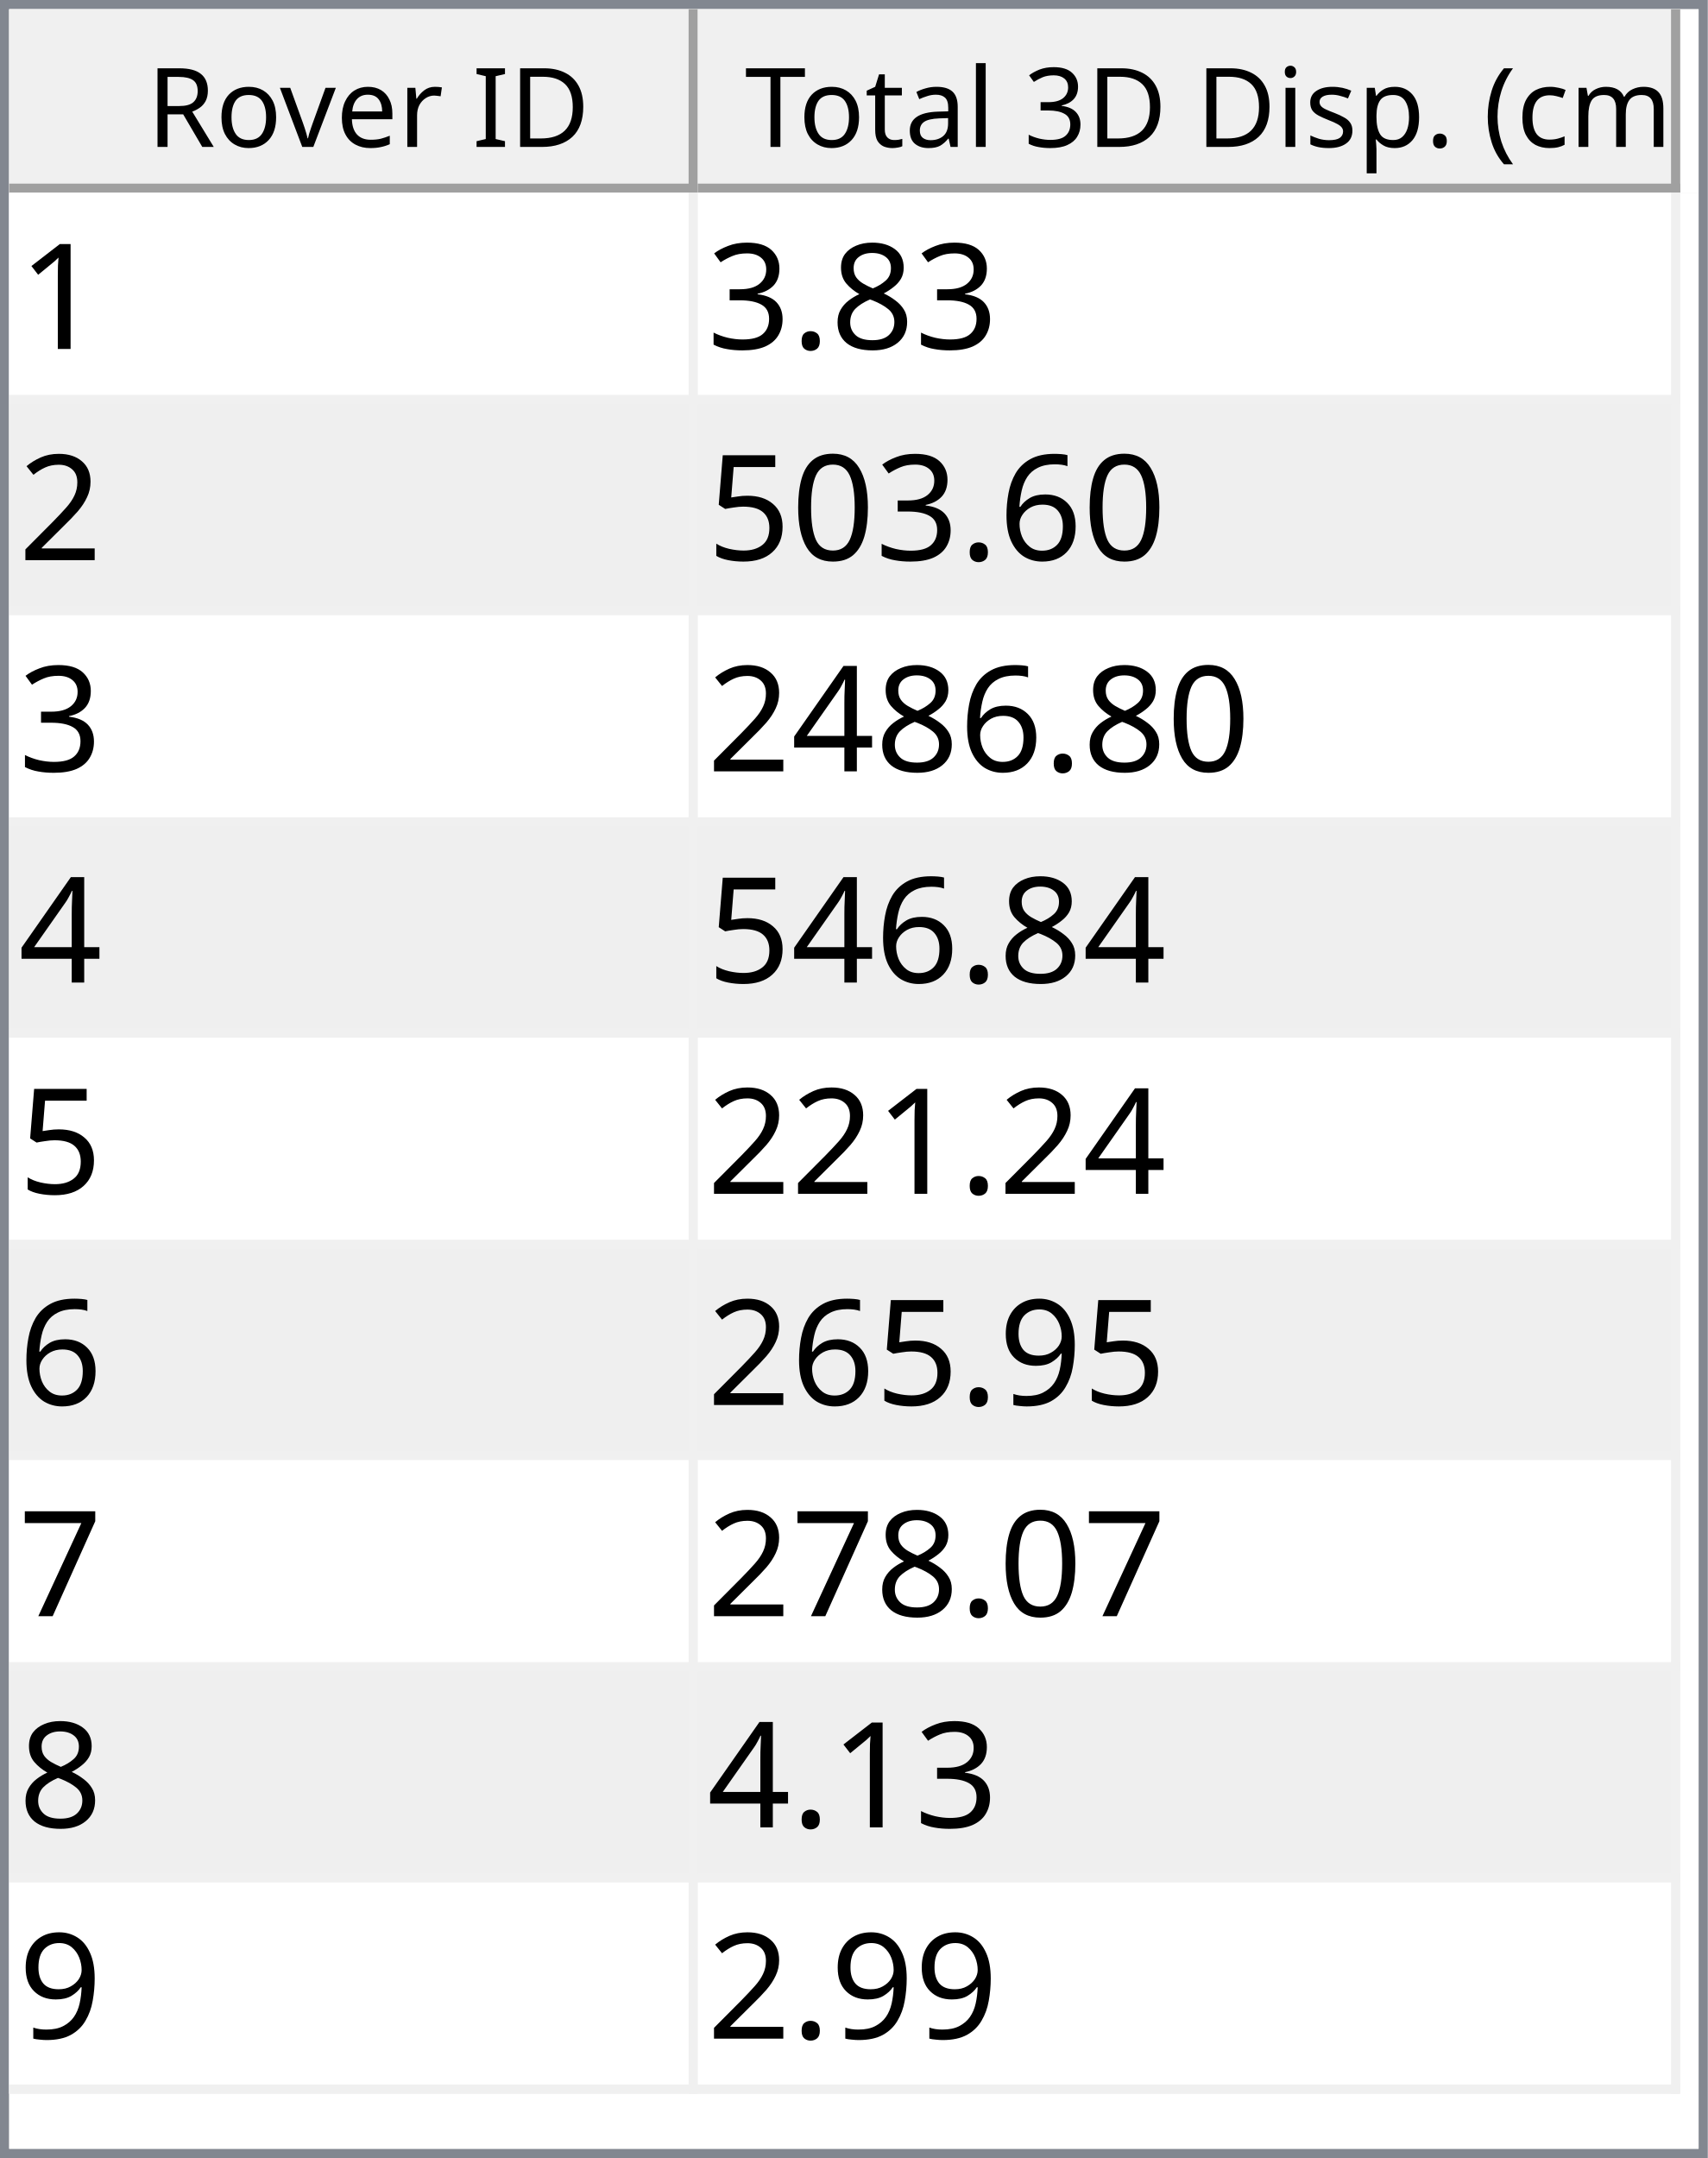
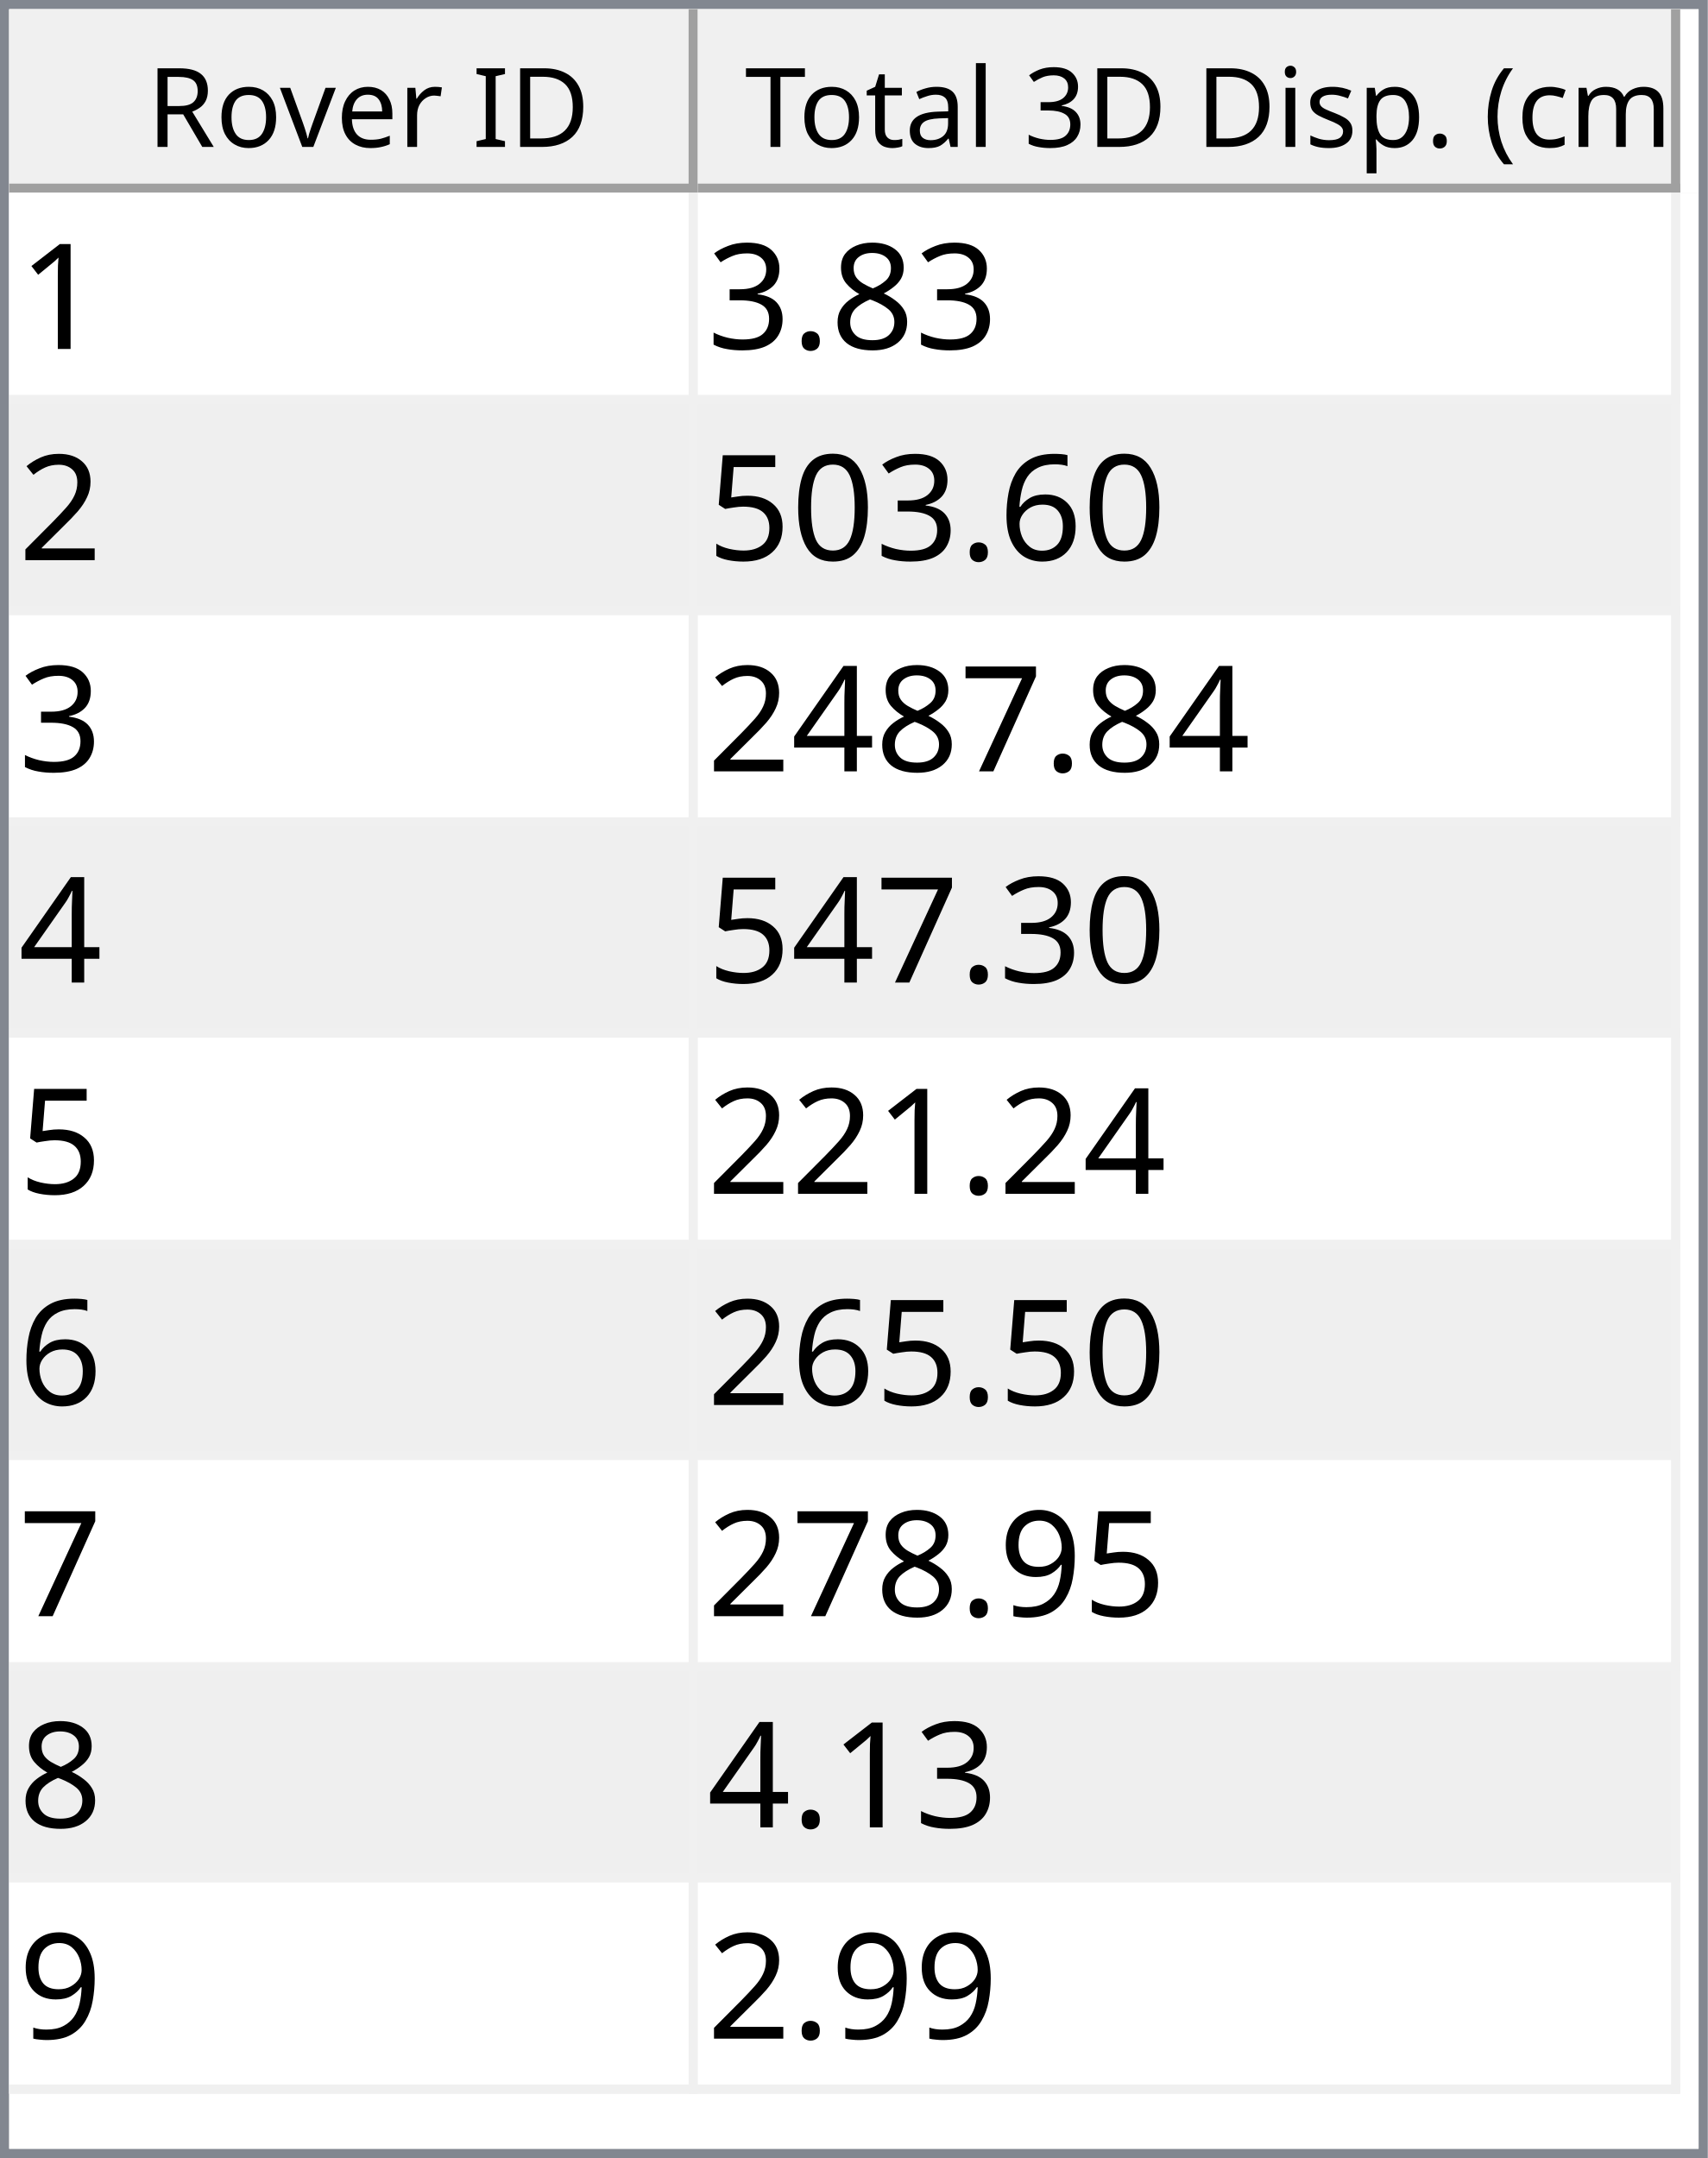
<svg xmlns="http://www.w3.org/2000/svg" style="fill-opacity:1; color-rendering:auto; color-interpolation:auto; text-rendering:auto; stroke:black; stroke-linecap:square; stroke-miterlimit:10; shape-rendering:auto; stroke-opacity:1; fill:black; stroke-dasharray:none; font-weight:normal; stroke-width:1; font-family:'Dialog'; font-style:normal; stroke-linejoin:miter; font-size:12px; stroke-dashoffset:0; image-rendering:auto;" width="186" height="235">
  <defs id="genericDefs" />
  <g>
    <defs id="defs1">
      <clipPath clipPathUnits="userSpaceOnUse" id="clipPath1">
        <path d="M0 0 L186 0 L186 235 L0 235 L0 0 Z" />
      </clipPath>
      <clipPath clipPathUnits="userSpaceOnUse" id="clipPath2">
        <path d="M0 0 L0 235 L186 235 L186 0 Z" />
      </clipPath>
      <clipPath clipPathUnits="userSpaceOnUse" id="clipPath3">
        <path d="M0 0 L0 20 L184 20 L184 0 Z" />
      </clipPath>
      <clipPath clipPathUnits="userSpaceOnUse" id="clipPath4">
        <path d="M0 0 L0 20 L75 20 L75 0 Z" />
      </clipPath>
      <clipPath clipPathUnits="userSpaceOnUse" id="clipPath5">
        <path d="M1 1 L1 19 L74 19 L74 1 Z" />
      </clipPath>
      <clipPath clipPathUnits="userSpaceOnUse" id="clipPath6">
        <path d="M0 0 L0 18 L73 18 L73 0 Z" />
      </clipPath>
      <clipPath clipPathUnits="userSpaceOnUse" id="clipPath7">
        <path d="M-0.5 -0.5 L-0.5 19.5 L74.5 19.5 L74.5 -0.5 Z" />
      </clipPath>
      <clipPath clipPathUnits="userSpaceOnUse" id="clipPath8">
        <path d="M0 0 L0 20 L107 20 L107 0 Z" />
      </clipPath>
      <clipPath clipPathUnits="userSpaceOnUse" id="clipPath9">
        <path d="M1 1 L1 19 L106 19 L106 1 Z" />
      </clipPath>
      <clipPath clipPathUnits="userSpaceOnUse" id="clipPath10">
        <path d="M0 0 L0 18 L105 18 L105 0 Z" />
      </clipPath>
      <clipPath clipPathUnits="userSpaceOnUse" id="clipPath11">
        <path d="M-0.5 -0.5 L-0.5 19.5 L106.5 19.5 L106.5 -0.5 Z" />
      </clipPath>
      <clipPath clipPathUnits="userSpaceOnUse" id="clipPath12">
        <path d="M0 0 L0 213 L184 213 L184 0 Z" />
      </clipPath>
      <clipPath clipPathUnits="userSpaceOnUse" id="clipPath13">
        <path d="M0 0 L0 207 L182 207 L182 0 Z" />
      </clipPath>
      <clipPath clipPathUnits="userSpaceOnUse" id="clipPath14">
        <path d="M-0.5 -0.5 L-0.5 206.5 L181.5 206.5 L181.5 -0.5 Z" />
      </clipPath>
      <clipPath clipPathUnits="userSpaceOnUse" id="clipPath15">
        <path d="M0 0 L0 22 L74 22 L74 0 Z" />
      </clipPath>
      <clipPath clipPathUnits="userSpaceOnUse" id="clipPath16">
        <path d="M0 0 L0 22 L106 22 L106 0 Z" />
      </clipPath>
      <font horiz-adv-x="64.551" id="font1">
        <font-face ascent="107.91" descent="25.098" units-per-em="100" style="font-style:normal; font-family:Segoe UI; font-weight:normal;" />
        <missing-glyph horiz-adv-x="64.551" d="M8.109 0 L8.109 68.266 L56.453 68.266 L56.453 0 L8.109 0 ZM15.328 7.234 L49.219 7.234 L49.219 61.031 L15.328 61.031 L15.328 7.234 Z" />
        <glyph unicode="D" horiz-adv-x="70.117" d="M9.188 0 L9.188 70.016 L28.516 70.016 Q65.531 70.016 65.531 35.891 Q65.531 19.672 55.25 9.836 Q44.969 0 27.734 0 L9.188 0 ZM17.391 62.594 L17.391 7.422 L27.828 7.422 Q41.609 7.422 49.273 14.797 Q56.938 22.172 56.938 35.688 Q56.938 62.594 28.328 62.594 L17.391 62.594 Z" />
        <glyph unicode="I" horiz-adv-x="26.611" d="M17.391 0 L9.188 0 L9.188 70.016 L17.391 70.016 L17.391 0 Z" />
        <glyph unicode=" " horiz-adv-x="27.393" d="" />
        <glyph unicode="r" horiz-adv-x="34.766" d="M34.188 41.891 Q32.078 43.5 28.125 43.5 Q23 43.5 19.555 38.672 Q16.109 33.844 16.109 25.484 L16.109 0 L8.109 0 L8.109 50 L16.109 50 L16.109 39.703 L16.312 39.703 Q18.016 44.969 21.531 47.922 Q25.047 50.875 29.391 50.875 Q32.516 50.875 34.188 50.203 L34.188 41.891 Z" />
        <glyph unicode="e" horiz-adv-x="52.295" d="M48.297 23 L12.984 23 Q13.188 14.656 17.484 10.109 Q21.781 5.562 29.297 5.562 Q37.75 5.562 44.828 11.141 L44.828 3.609 Q38.234 -1.172 27.391 -1.172 Q16.797 -1.172 10.742 5.641 Q4.688 12.453 4.688 24.812 Q4.688 36.469 11.305 43.82 Q17.922 51.172 27.734 51.172 Q37.547 51.172 42.922 44.828 Q48.297 38.484 48.297 27.203 L48.297 23 ZM40.094 29.781 Q40.047 36.719 36.75 40.578 Q33.453 44.438 27.594 44.438 Q21.922 44.438 17.969 40.383 Q14.016 36.328 13.094 29.781 L40.094 29.781 Z" />
        <glyph unicode="v" horiz-adv-x="47.9" d="M47.406 50 L27.484 0 L19.625 0 L0.688 50 L9.469 50 L22.172 13.672 Q23.578 9.672 23.922 6.688 L24.125 6.688 Q24.609 10.453 25.688 13.484 L38.969 50 L47.406 50 Z" />
        <glyph unicode="o" horiz-adv-x="58.594" d="M29 -1.172 Q17.922 -1.172 11.305 5.836 Q4.688 12.844 4.688 24.422 Q4.688 37.016 11.57 44.094 Q18.453 51.172 30.172 51.172 Q41.359 51.172 47.633 44.289 Q53.906 37.406 53.906 25.203 Q53.906 13.234 47.141 6.031 Q40.375 -1.172 29 -1.172 ZM29.594 44.438 Q21.875 44.438 17.383 39.188 Q12.891 33.938 12.891 24.703 Q12.891 15.828 17.43 10.695 Q21.969 5.562 29.594 5.562 Q37.359 5.562 41.531 10.594 Q45.703 15.625 45.703 24.906 Q45.703 34.281 41.531 39.359 Q37.359 44.438 29.594 44.438 Z" />
        <glyph unicode="R" horiz-adv-x="59.814" d="M59.375 0 L49.609 0 L37.891 19.625 Q36.281 22.359 34.766 24.289 Q33.25 26.219 31.664 27.438 Q30.078 28.656 28.25 29.219 Q26.422 29.781 24.125 29.781 L17.391 29.781 L17.391 0 L9.188 0 L9.188 70.016 L30.078 70.016 Q34.672 70.016 38.555 68.867 Q42.438 67.719 45.289 65.375 Q48.141 63.031 49.758 59.547 Q51.375 56.062 51.375 51.375 Q51.375 47.703 50.273 44.656 Q49.172 41.609 47.148 39.211 Q45.125 36.812 42.266 35.133 Q39.406 33.453 35.844 32.516 L35.844 32.328 Q37.594 31.547 38.891 30.547 Q40.188 29.547 41.359 28.18 Q42.531 26.812 43.68 25.078 Q44.828 23.344 46.234 21.047 L59.375 0 ZM17.391 62.594 L17.391 37.203 L28.516 37.203 Q31.594 37.203 34.203 38.133 Q36.812 39.062 38.719 40.797 Q40.625 42.531 41.703 45.047 Q42.781 47.562 42.781 50.688 Q42.781 56.297 39.141 59.445 Q35.5 62.594 28.609 62.594 L17.391 62.594 Z" />
        <glyph unicode=")" horiz-adv-x="30.176" d="M8.297 -15.922 L1.172 -15.922 Q16.406 2.344 16.406 26.812 Q16.406 51.469 1.078 70.016 L8.297 70.016 Q23.531 52.156 23.531 26.703 Q23.531 1.375 8.297 -15.922 Z" />
        <glyph unicode="m" horiz-adv-x="86.133" d="M79.109 0 L71.094 0 L71.094 28.719 Q71.094 37.016 68.531 40.727 Q65.969 44.438 59.906 44.438 Q54.781 44.438 51.195 39.75 Q47.609 35.062 47.609 28.516 L47.609 0 L39.594 0 L39.594 29.688 Q39.594 44.438 28.219 44.438 Q22.953 44.438 19.531 40.016 Q16.109 35.594 16.109 28.516 L16.109 0 L8.109 0 L8.109 50 L16.109 50 L16.109 42.094 L16.312 42.094 Q21.625 51.172 31.844 51.172 Q36.969 51.172 40.773 48.312 Q44.578 45.453 46 40.828 Q51.562 51.172 62.594 51.172 Q79.109 51.172 79.109 30.812 L79.109 0 Z" />
        <glyph unicode="c" horiz-adv-x="46.191" d="M42.188 2.297 Q36.422 -1.172 28.516 -1.172 Q17.828 -1.172 11.258 5.789 Q4.688 12.75 4.688 23.828 Q4.688 36.188 11.766 43.68 Q18.844 51.172 30.672 51.172 Q37.25 51.172 42.281 48.734 L42.281 40.531 Q36.719 44.438 30.375 44.438 Q22.703 44.438 17.797 38.945 Q12.891 33.453 12.891 24.516 Q12.891 15.719 17.508 10.641 Q22.125 5.562 29.891 5.562 Q36.422 5.562 42.188 9.906 L42.188 2.297 Z" />
        <glyph unicode="(" horiz-adv-x="30.176" d="M29.109 -15.922 L21.969 -15.922 Q6.844 1.375 6.844 26.703 Q6.844 52.156 21.969 70.016 L29.203 70.016 Q13.875 51.469 13.875 26.812 Q13.875 2.344 29.109 -15.922 Z" />
        <glyph unicode="." horiz-adv-x="21.68" d="M10.891 -1.078 Q8.641 -1.078 7.055 0.539 Q5.469 2.156 5.469 4.391 Q5.469 6.641 7.055 8.273 Q8.641 9.906 10.891 9.906 Q13.188 9.906 14.797 8.273 Q16.406 6.641 16.406 4.391 Q16.406 2.156 14.797 0.539 Q13.188 -1.078 10.891 -1.078 Z" />
        <glyph unicode="p" horiz-adv-x="58.789" d="M16.312 7.234 L16.109 7.234 L16.109 -23 L8.109 -23 L8.109 50 L16.109 50 L16.109 41.219 L16.312 41.219 Q22.219 51.172 33.594 51.172 Q43.266 51.172 48.688 44.461 Q54.109 37.75 54.109 26.469 Q54.109 13.922 48 6.375 Q41.891 -1.172 31.297 -1.172 Q21.578 -1.172 16.312 7.234 ZM16.109 27.391 L16.109 20.406 Q16.109 14.203 20.141 9.883 Q24.172 5.562 30.375 5.562 Q37.641 5.562 41.773 11.133 Q45.906 16.703 45.906 26.609 Q45.906 34.969 42.047 39.703 Q38.188 44.438 31.594 44.438 Q24.609 44.438 20.359 39.578 Q16.109 34.719 16.109 27.391 Z" />
        <glyph unicode="s" horiz-adv-x="42.432" d="M5.078 1.812 L5.078 10.406 Q11.625 5.562 19.484 5.562 Q30.031 5.562 30.031 12.594 Q30.031 14.594 29.125 15.992 Q28.219 17.391 26.68 18.461 Q25.141 19.531 23.07 20.383 Q21 21.234 18.609 22.172 Q15.281 23.484 12.766 24.828 Q10.25 26.172 8.57 27.859 Q6.891 29.547 6.031 31.695 Q5.172 33.844 5.172 36.719 Q5.172 40.234 6.789 42.945 Q8.406 45.656 11.086 47.484 Q13.766 49.312 17.211 50.242 Q20.656 51.172 24.312 51.172 Q30.812 51.172 35.938 48.922 L35.938 40.828 Q30.422 44.438 23.25 44.438 Q21 44.438 19.195 43.922 Q17.391 43.406 16.094 42.477 Q14.797 41.547 14.086 40.258 Q13.375 38.969 13.375 37.406 Q13.375 35.453 14.086 34.133 Q14.797 32.812 16.164 31.789 Q17.531 30.766 19.484 29.938 Q21.438 29.109 23.922 28.125 Q27.25 26.859 29.883 25.516 Q32.516 24.172 34.375 22.484 Q36.234 20.797 37.234 18.602 Q38.234 16.406 38.234 13.375 Q38.234 9.672 36.602 6.938 Q34.969 4.203 32.234 2.398 Q29.5 0.594 25.93 -0.289 Q22.359 -1.172 18.453 -1.172 Q10.75 -1.172 5.078 1.812 Z" />
        <glyph unicode="i" horiz-adv-x="24.219" d="M12.203 62.703 Q10.062 62.703 8.547 64.164 Q7.031 65.625 7.031 67.875 Q7.031 70.125 8.547 71.609 Q10.062 73.094 12.203 73.094 Q14.406 73.094 15.945 71.609 Q17.484 70.125 17.484 67.875 Q17.484 65.719 15.945 64.211 Q14.406 62.703 12.203 62.703 ZM16.109 0 L8.109 0 L8.109 50 L16.109 50 L16.109 0 Z" />
        <glyph unicode="3" horiz-adv-x="53.906" d="M46.531 19.828 Q46.531 15.094 44.75 11.211 Q42.969 7.328 39.719 4.57 Q36.469 1.812 31.93 0.297 Q27.391 -1.219 21.922 -1.219 Q11.922 -1.219 6 2.594 L6 11.188 Q13.094 5.609 22.219 5.609 Q25.875 5.609 28.828 6.539 Q31.781 7.469 33.906 9.227 Q36.031 10.984 37.18 13.477 Q38.328 15.969 38.328 19.094 Q38.328 32.812 18.797 32.812 L12.984 32.812 L12.984 39.594 L18.5 39.594 Q35.797 39.594 35.797 52.484 Q35.797 64.406 22.609 64.406 Q15.188 64.406 8.688 59.422 L8.688 67.188 Q15.375 71.188 24.609 71.188 Q29 71.188 32.57 69.969 Q36.141 68.75 38.68 66.555 Q41.219 64.359 42.609 61.281 Q44 58.203 44 54.5 Q44 40.672 30.031 36.719 L30.031 36.531 Q33.594 36.141 36.625 34.797 Q39.656 33.453 41.852 31.305 Q44.047 29.156 45.289 26.25 Q46.531 23.344 46.531 19.828 Z" />
        <glyph unicode="l" horiz-adv-x="24.219" d="M16.109 0 L8.109 0 L8.109 74.031 L16.109 74.031 L16.109 0 Z" />
        <glyph unicode="a" horiz-adv-x="50.879" d="M43.891 0 L35.891 0 L35.891 7.812 L35.688 7.812 Q30.469 -1.172 20.312 -1.172 Q12.844 -1.172 8.617 2.781 Q4.391 6.734 4.391 13.281 Q4.391 27.297 20.906 29.594 L35.891 31.688 Q35.891 44.438 25.594 44.438 Q16.547 44.438 9.281 38.281 L9.281 46.484 Q16.656 51.172 26.266 51.172 Q43.891 51.172 43.891 32.516 L43.891 0 ZM35.891 25.297 L23.828 23.641 Q18.266 22.859 15.43 20.875 Q12.594 18.891 12.594 13.875 Q12.594 10.203 15.211 7.883 Q17.828 5.562 22.172 5.562 Q28.125 5.562 32.008 9.742 Q35.891 13.922 35.891 20.312 L35.891 25.297 Z" />
        <glyph unicode="t" horiz-adv-x="33.887" d="M31.297 0.484 Q28.469 -1.078 23.828 -1.078 Q10.688 -1.078 10.688 13.578 L10.688 43.172 L2.094 43.172 L2.094 50 L10.688 50 L10.688 62.203 L18.703 64.797 L18.703 50 L31.297 50 L31.297 43.172 L18.703 43.172 L18.703 14.984 Q18.703 9.969 20.414 7.82 Q22.125 5.672 26.078 5.672 Q29.109 5.672 31.297 7.328 L31.297 0.484 Z" />
        <glyph unicode="T" horiz-adv-x="52.393" d="M50.594 62.594 L30.375 62.594 L30.375 0 L22.172 0 L22.172 62.594 L2 62.594 L2 70.016 L50.594 70.016 L50.594 62.594 Z" />
      </font>
      <font horiz-adv-x="75.0" id="font2">
        <font-face ascent="100.537" descent="21.973" units-per-em="100" style="font-style:normal; font-family:sans-serif; font-weight:normal;" />
        <missing-glyph horiz-adv-x="75.0" d="M12.5 0 L12.5 62.5 L62.5 62.5 L62.5 0 L12.5 0 ZM14.062 1.562 L60.938 1.562 L60.938 60.938 L14.062 60.938 L14.062 1.562 Z" />
        <glyph unicode="1" horiz-adv-x="55.615" d="M37.25 0 L28.469 0 L28.469 56 Q25.297 52.984 20.141 49.953 Q14.984 46.922 10.891 45.406 L10.891 53.906 Q18.266 57.375 23.781 62.305 Q29.297 67.234 31.594 71.875 L37.25 71.875 L37.25 0 Z" />
        <glyph unicode="8" horiz-adv-x="55.615" d="M17.672 38.812 Q12.203 40.828 9.57 44.539 Q6.938 48.25 6.938 53.422 Q6.938 61.234 12.555 66.555 Q18.172 71.875 27.484 71.875 Q36.859 71.875 42.578 66.43 Q48.297 60.984 48.297 53.172 Q48.297 48.188 45.68 44.508 Q43.062 40.828 37.75 38.812 Q44.344 36.672 47.781 31.883 Q51.219 27.094 51.219 20.453 Q51.219 11.281 44.727 5.031 Q38.234 -1.219 27.641 -1.219 Q17.047 -1.219 10.547 5.055 Q4.047 11.328 4.047 20.703 Q4.047 27.688 7.594 32.398 Q11.141 37.109 17.672 38.812 ZM15.922 53.719 Q15.922 48.641 19.195 45.414 Q22.469 42.188 27.688 42.188 Q32.766 42.188 36.016 45.383 Q39.266 48.578 39.266 53.219 Q39.266 58.062 35.914 61.359 Q32.562 64.656 27.594 64.656 Q22.562 64.656 19.242 61.43 Q15.922 58.203 15.922 53.719 ZM13.094 20.656 Q13.094 16.891 14.875 13.375 Q16.656 9.859 20.172 7.93 Q23.688 6 27.734 6 Q34.031 6 38.133 10.055 Q42.234 14.109 42.234 20.359 Q42.234 26.703 38.016 30.859 Q33.797 35.016 27.438 35.016 Q21.234 35.016 17.164 30.914 Q13.094 26.812 13.094 20.656 Z" />
        <glyph unicode="." horiz-adv-x="27.783" d="M9.078 0 L9.078 10.016 L19.094 10.016 L19.094 0 L9.078 0 Z" />
        <glyph unicode="3" horiz-adv-x="55.615" d="M4.203 18.891 L12.984 20.062 Q14.5 12.594 18.141 9.297 Q21.781 6 27 6 Q33.203 6 37.477 10.297 Q41.75 14.594 41.75 20.953 Q41.75 27 37.797 30.93 Q33.844 34.859 27.734 34.859 Q25.25 34.859 21.531 33.891 L22.516 41.609 Q23.391 41.5 23.922 41.5 Q29.547 41.5 34.039 44.43 Q38.531 47.359 38.531 53.469 Q38.531 58.297 35.258 61.477 Q31.984 64.656 26.812 64.656 Q21.688 64.656 18.266 61.43 Q14.844 58.203 13.875 51.766 L5.078 53.328 Q6.688 62.156 12.398 67.016 Q18.109 71.875 26.609 71.875 Q32.469 71.875 37.398 69.359 Q42.328 66.844 44.945 62.5 Q47.562 58.156 47.562 53.266 Q47.562 48.641 45.07 44.828 Q42.578 41.016 37.703 38.766 Q44.047 37.312 47.562 32.695 Q51.078 28.078 51.078 21.141 Q51.078 11.766 44.242 5.25 Q37.406 -1.266 26.953 -1.266 Q17.531 -1.266 11.305 4.352 Q5.078 9.969 4.203 18.891 Z" />
        <glyph unicode="2" horiz-adv-x="55.615" d="M50.344 8.453 L50.344 0 L3.031 0 Q2.938 3.172 4.047 6.109 Q5.859 10.938 9.836 15.625 Q13.812 20.312 21.344 26.469 Q33.016 36.031 37.117 41.625 Q41.219 47.219 41.219 52.203 Q41.219 57.422 37.477 61.008 Q33.734 64.594 27.734 64.594 Q21.391 64.594 17.578 60.789 Q13.766 56.984 13.719 50.25 L4.688 51.172 Q5.609 61.281 11.664 66.578 Q17.719 71.875 27.938 71.875 Q38.234 71.875 44.242 66.164 Q50.25 60.453 50.25 52 Q50.25 47.703 48.492 43.555 Q46.734 39.406 42.656 34.812 Q38.578 30.219 29.109 22.219 Q21.188 15.578 18.945 13.211 Q16.703 10.844 15.234 8.453 L50.344 8.453 Z" />
        <glyph unicode="6" horiz-adv-x="55.615" d="M49.75 54.047 L41.016 53.375 Q39.844 58.547 37.703 60.891 Q34.125 64.656 28.906 64.656 Q24.703 64.656 21.531 62.312 Q17.391 59.281 14.992 53.469 Q12.594 47.656 12.5 36.922 Q15.672 41.75 20.266 44.094 Q24.859 46.438 29.891 46.438 Q38.672 46.438 44.852 39.969 Q51.031 33.5 51.031 23.25 Q51.031 16.5 48.125 10.719 Q45.219 4.938 40.141 1.859 Q35.062 -1.219 28.609 -1.219 Q17.625 -1.219 10.695 6.859 Q3.766 14.938 3.766 33.5 Q3.766 54.25 11.422 63.672 Q18.109 71.875 29.438 71.875 Q37.891 71.875 43.289 67.141 Q48.688 62.406 49.75 54.047 ZM13.875 23.188 Q13.875 18.656 15.797 14.508 Q17.719 10.359 21.188 8.18 Q24.656 6 28.469 6 Q34.031 6 38.039 10.492 Q42.047 14.984 42.047 22.703 Q42.047 30.125 38.086 34.398 Q34.125 38.672 28.125 38.672 Q22.172 38.672 18.023 34.398 Q13.875 30.125 13.875 23.188 Z" />
        <glyph unicode="0" horiz-adv-x="55.615" d="M4.156 35.297 Q4.156 48 6.766 55.742 Q9.375 63.484 14.523 67.68 Q19.672 71.875 27.484 71.875 Q33.25 71.875 37.594 69.555 Q41.938 67.234 44.773 62.867 Q47.609 58.5 49.219 52.227 Q50.828 45.953 50.828 35.297 Q50.828 22.703 48.242 14.969 Q45.656 7.234 40.508 3.008 Q35.359 -1.219 27.484 -1.219 Q17.141 -1.219 11.234 6.203 Q4.156 15.141 4.156 35.297 ZM13.188 35.297 Q13.188 17.672 17.312 11.836 Q21.438 6 27.484 6 Q33.547 6 37.672 11.859 Q41.797 17.719 41.797 35.297 Q41.797 52.984 37.672 58.789 Q33.547 64.594 27.391 64.594 Q21.344 64.594 17.719 59.469 Q13.188 52.938 13.188 35.297 Z" />
        <glyph unicode="5" horiz-adv-x="55.615" d="M4.156 18.75 L13.375 19.531 Q14.406 12.797 18.141 9.398 Q21.875 6 27.156 6 Q33.5 6 37.891 10.789 Q42.281 15.578 42.281 23.484 Q42.281 31 38.062 35.352 Q33.844 39.703 27 39.703 Q22.75 39.703 19.336 37.773 Q15.922 35.844 13.969 32.766 L5.719 33.844 L12.641 70.609 L48.25 70.609 L48.25 62.203 L19.672 62.203 L15.828 42.969 Q22.266 47.469 29.344 47.469 Q38.719 47.469 45.164 40.969 Q51.609 34.469 51.609 24.266 Q51.609 14.547 45.953 7.469 Q39.062 -1.219 27.156 -1.219 Q17.391 -1.219 11.211 4.25 Q5.031 9.719 4.156 18.75 Z" />
+         <glyph unicode="7" horiz-adv-x="55.615" d="M4.734 62.203 L4.734 70.656 L51.078 70.656 L51.078 63.812 Q44.234 56.547 37.523 44.484 Q30.812 32.422 27.156 19.672 Q24.516 10.688 23.781 0 L14.75 0 Q14.891 8.453 18.062 20.414 Q21.234 32.375 27.172 43.484 Q33.109 54.594 39.797 62.203 L4.734 62.203 Z" />
        <glyph unicode="4" horiz-adv-x="55.615" d="M32.328 0 L32.328 17.141 L1.266 17.141 L1.266 25.203 L33.938 71.578 L41.109 71.578 L41.109 25.203 L50.781 25.203 L50.781 17.141 L41.109 17.141 L41.109 0 L32.328 0 ZM32.328 25.203 L32.328 57.469 L9.906 25.203 L32.328 25.203 Z" />
        <glyph unicode="9" horiz-adv-x="55.615" d="M5.469 16.547 L13.922 17.328 Q14.984 11.375 18.016 8.688 Q21.047 6 25.781 6 Q29.828 6 32.883 7.859 Q35.938 9.719 37.891 12.82 Q39.844 15.922 41.164 21.195 Q42.484 26.469 42.484 31.938 Q42.484 32.516 42.438 33.688 Q39.797 29.5 35.234 26.883 Q30.672 24.266 25.344 24.266 Q16.453 24.266 10.305 30.711 Q4.156 37.156 4.156 47.703 Q4.156 58.594 10.578 65.234 Q17 71.875 26.656 71.875 Q33.641 71.875 39.43 68.117 Q45.219 64.359 48.219 57.398 Q51.219 50.438 51.219 37.25 Q51.219 23.531 48.242 15.406 Q45.266 7.281 39.383 3.031 Q33.5 -1.219 25.594 -1.219 Q17.188 -1.219 11.867 3.445 Q6.547 8.109 5.469 16.547 ZM41.453 48.141 Q41.453 55.719 37.43 60.156 Q33.406 64.594 27.734 64.594 Q21.875 64.594 17.531 59.812 Q13.188 55.031 13.188 47.406 Q13.188 40.578 17.312 36.305 Q21.438 32.031 27.484 32.031 Q33.594 32.031 37.523 36.305 Q41.453 40.578 41.453 48.141 Z" />
-         <glyph unicode="7" horiz-adv-x="55.615" d="M4.734 62.203 L4.734 70.656 L51.078 70.656 L51.078 63.812 Q44.234 56.547 37.523 44.484 Q30.812 32.422 27.156 19.672 Q24.516 10.688 23.781 0 L14.75 0 Q14.891 8.453 18.062 20.414 Q21.234 32.375 27.172 43.484 Q33.109 54.594 39.797 62.203 L4.734 62.203 Z" />
      </font>
    </defs>
    <g style="fill:white; stroke:white;">
      <rect x="0" y="0" width="186" style="clip-path:url(#clipPath1); stroke:none;" height="235" />
    </g>
    <g style="fill:white; text-rendering:optimizeSpeed; color-rendering:optimizeSpeed; image-rendering:optimizeSpeed; shape-rendering:crispEdges; stroke:white; color-interpolation:sRGB;">
      <rect x="0" width="186" height="235" y="0" style="stroke:none;" />
      <path style="stroke:none;" d="M0 235 L186 235 L186 0 L0 0 Z" />
    </g>
    <g style="fill:rgb(240,240,240); font-family:'Segoe UI'; stroke:rgb(240,240,240);">
      <rect x="0" y="0" width="186" style="clip-path:url(#clipPath2); stroke:none;" height="235" />
    </g>
    <g style="fill:rgb(130,135,144); font-family:'Segoe UI'; stroke:rgb(130,135,144);">
      <path d="M0 0 L186 0 L186 235 L0 235 L0 0 ZM1 1 L185 1 L185 234 L1 234 L1 1 Z" style="fill-rule:evenodd; clip-path:url(#clipPath2); stroke:none;" />
    </g>
    <g style="fill:white; font-family:'Segoe UI'; stroke:white;" transform="translate(1,1)">
      <rect x="0" y="0" width="184" style="clip-path:url(#clipPath3); stroke:none;" height="20" />
    </g>
    <g style="fill:rgb(240,240,240); font-family:'Segoe UI'; stroke:rgb(240,240,240);" transform="translate(1,1)">
      <rect x="0" y="0" width="75" style="clip-path:url(#clipPath4); stroke:none;" height="20" />
    </g>
    <g style="font-family:'Segoe UI';" transform="translate(2,2)">
      <text x="14" xml:space="preserve" y="14" style="clip-path:url(#clipPath6); stroke:none;">Rover ID</text>
    </g>
    <g style="fill:rgb(160,160,160); font-family:'Segoe UI'; stroke:rgb(160,160,160); stroke-linejoin:bevel;" transform="translate(1.5,1.5)">
      <line x1="74" x2="74" y1="0" style="fill:none; clip-path:url(#clipPath7);" y2="19" />
    </g>
    <g style="fill:rgb(160,160,160); font-family:'Segoe UI'; stroke:rgb(160,160,160); stroke-linejoin:bevel;" transform="matrix(1,0,0,1,1,1) translate(0.5,0.5)">
      <line x1="0" x2="74" y1="19" style="fill:none; clip-path:url(#clipPath7);" y2="19" />
    </g>
    <g style="fill:rgb(240,240,240); font-family:'Segoe UI'; stroke:rgb(240,240,240);" transform="translate(76,1)">
      <rect x="0" y="0" width="107" style="clip-path:url(#clipPath8); stroke:none;" height="20" />
    </g>
    <g style="font-family:'Segoe UI';" transform="translate(77,2)">
      <text x="1" xml:space="preserve" y="14" style="clip-path:url(#clipPath10); stroke:none;"> Total 3D Disp. (cm)</text>
    </g>
    <g style="fill:rgb(160,160,160); font-family:'Segoe UI'; stroke:rgb(160,160,160); stroke-linejoin:bevel;" transform="translate(76.5,1.5)">
      <line x1="106" x2="106" y1="0" style="fill:none; clip-path:url(#clipPath11);" y2="19" />
    </g>
    <g style="fill:rgb(160,160,160); font-family:'Segoe UI'; stroke:rgb(160,160,160); stroke-linejoin:bevel;" transform="matrix(1,0,0,1,76,1) translate(0.5,0.5)">
      <line x1="0" x2="106" y1="19" style="fill:none; clip-path:url(#clipPath11);" y2="19" />
    </g>
    <g style="fill:white; font-family:'Segoe UI'; stroke:white;" transform="translate(1,21)">
      <rect x="0" y="0" width="184" style="clip-path:url(#clipPath12); stroke:none;" height="213" />
    </g>
    <g style="fill:rgb(240,240,240); font-size:16px; font-family:sans-serif; stroke:rgb(240,240,240);" transform="translate(1,21)">
      <rect x="0" y="0" width="182" style="clip-path:url(#clipPath13); stroke:none;" height="207" />
      <line transform="translate(0.5,0.5)" x1="0" x2="181" y1="22" style="clip-path:url(#clipPath14); fill:none; stroke-linejoin:bevel;" y2="22" />
    </g>
    <g transform="matrix(1,0,0,1,1,21) translate(0.5,0.5)" style="fill:rgb(240,240,240); font-size:16px; font-family:sans-serif; stroke:rgb(240,240,240); stroke-linejoin:bevel;">
      <line x1="0" x2="181" y1="45" style="fill:none; clip-path:url(#clipPath14);" y2="45" />
    </g>
    <g transform="matrix(1,0,0,1,1,21) translate(0.5,0.5)" style="fill:rgb(240,240,240); font-size:16px; font-family:sans-serif; stroke:rgb(240,240,240); stroke-linejoin:bevel;">
      <line x1="0" x2="181" y1="68" style="fill:none; clip-path:url(#clipPath14);" y2="68" />
    </g>
    <g transform="matrix(1,0,0,1,1,21) translate(0.5,0.5)" style="fill:rgb(240,240,240); font-size:16px; font-family:sans-serif; stroke:rgb(240,240,240); stroke-linejoin:bevel;">
      <line x1="0" x2="181" y1="91" style="fill:none; clip-path:url(#clipPath14);" y2="91" />
    </g>
    <g transform="matrix(1,0,0,1,1,21) translate(0.5,0.5)" style="fill:rgb(240,240,240); font-size:16px; font-family:sans-serif; stroke:rgb(240,240,240); stroke-linejoin:bevel;">
      <line x1="0" x2="181" y1="114" style="fill:none; clip-path:url(#clipPath14);" y2="114" />
    </g>
    <g transform="matrix(1,0,0,1,1,21) translate(0.5,0.5)" style="fill:rgb(240,240,240); font-size:16px; font-family:sans-serif; stroke:rgb(240,240,240); stroke-linejoin:bevel;">
      <line x1="0" x2="181" y1="137" style="fill:none; clip-path:url(#clipPath14);" y2="137" />
    </g>
    <g transform="matrix(1,0,0,1,1,21) translate(0.5,0.5)" style="fill:rgb(240,240,240); font-size:16px; font-family:sans-serif; stroke:rgb(240,240,240); stroke-linejoin:bevel;">
      <line x1="0" x2="181" y1="160" style="fill:none; clip-path:url(#clipPath14);" y2="160" />
    </g>
    <g transform="matrix(1,0,0,1,1,21) translate(0.5,0.5)" style="fill:rgb(240,240,240); font-size:16px; font-family:sans-serif; stroke:rgb(240,240,240); stroke-linejoin:bevel;">
      <line x1="0" x2="181" y1="183" style="fill:none; clip-path:url(#clipPath14);" y2="183" />
    </g>
    <g transform="matrix(1,0,0,1,1,21) translate(0.5,0.5)" style="fill:rgb(240,240,240); font-size:16px; font-family:sans-serif; stroke:rgb(240,240,240); stroke-linejoin:bevel;">
      <line x1="0" x2="181" y1="206" style="fill:none; clip-path:url(#clipPath14);" y2="206" />
    </g>
    <g transform="matrix(1,0,0,1,1,21) translate(0.5,0.5)" style="fill:rgb(240,240,240); font-size:16px; font-family:sans-serif; stroke:rgb(240,240,240); stroke-linejoin:bevel;">
      <line x1="74" x2="74" y1="0" style="fill:none; clip-path:url(#clipPath14);" y2="206" />
    </g>
    <g transform="matrix(1,0,0,1,1,21) translate(0.5,0.5)" style="fill:rgb(240,240,240); font-size:16px; font-family:sans-serif; stroke:rgb(240,240,240); stroke-linejoin:bevel;">
      <line x1="181" x2="181" y1="0" style="fill:none; clip-path:url(#clipPath14);" y2="206" />
    </g>
    <g style="fill:white; font-size:16px; font-family:sans-serif; stroke:white;" transform="matrix(1,0,0,1,1,21)">
      <rect x="0" y="0" width="74" style="clip-path:url(#clipPath15); stroke:none;" height="22" />
      <text x="1" y="17" style="fill:black; clip-path:url(#clipPath15); stroke:none;" xml:space="preserve">1</text>
    </g>
    <g style="fill:white; font-size:16px; font-family:sans-serif; stroke:white;" transform="matrix(1,0,0,1,1,21) translate(75,0)">
      <rect x="0" y="0" width="106" style="clip-path:url(#clipPath16); stroke:none;" height="22" />
      <text x="1" y="17" style="fill:black; clip-path:url(#clipPath16); stroke:none;" xml:space="preserve">3.83</text>
    </g>
    <g style="fill:rgb(239,239,239); font-size:16px; font-family:sans-serif; stroke:rgb(239,239,239);" transform="matrix(1,0,0,1,1,21) translate(0,23)">
      <rect x="0" y="0" width="74" style="clip-path:url(#clipPath15); stroke:none;" height="22" />
      <text x="1" y="17" style="fill:black; clip-path:url(#clipPath15); stroke:none;" xml:space="preserve">2</text>
    </g>
    <g style="fill:rgb(239,239,239); font-size:16px; font-family:sans-serif; stroke:rgb(239,239,239);" transform="matrix(1,0,0,1,1,21) translate(75,23)">
      <rect x="0" y="0" width="106" style="clip-path:url(#clipPath16); stroke:none;" height="22" />
      <text x="1" y="17" style="fill:black; clip-path:url(#clipPath16); stroke:none;" xml:space="preserve">503.60</text>
    </g>
    <g style="fill:white; font-size:16px; font-family:sans-serif; stroke:white;" transform="matrix(1,0,0,1,1,21) translate(0,46)">
      <rect x="0" y="0" width="74" style="clip-path:url(#clipPath15); stroke:none;" height="22" />
      <text x="1" y="17" style="fill:black; clip-path:url(#clipPath15); stroke:none;" xml:space="preserve">3</text>
    </g>
    <g style="fill:white; font-size:16px; font-family:sans-serif; stroke:white;" transform="matrix(1,0,0,1,1,21) translate(75,46)">
      <rect x="0" y="0" width="106" style="clip-path:url(#clipPath16); stroke:none;" height="22" />
-       <text x="1" y="17" style="fill:black; clip-path:url(#clipPath16); stroke:none;" xml:space="preserve">2486.80</text>
+       <text x="1" y="17" style="fill:black; clip-path:url(#clipPath16); stroke:none;" xml:space="preserve">2487.84</text>
    </g>
    <g style="fill:rgb(239,239,239); font-size:16px; font-family:sans-serif; stroke:rgb(239,239,239);" transform="matrix(1,0,0,1,1,21) translate(0,69)">
      <rect x="0" y="0" width="74" style="clip-path:url(#clipPath15); stroke:none;" height="22" />
      <text x="1" y="17" style="fill:black; clip-path:url(#clipPath15); stroke:none;" xml:space="preserve">4</text>
    </g>
    <g style="fill:rgb(239,239,239); font-size:16px; font-family:sans-serif; stroke:rgb(239,239,239);" transform="matrix(1,0,0,1,1,21) translate(75,69)">
      <rect x="0" y="0" width="106" style="clip-path:url(#clipPath16); stroke:none;" height="22" />
-       <text x="1" y="17" style="fill:black; clip-path:url(#clipPath16); stroke:none;" xml:space="preserve">546.84</text>
+       <text x="1" y="17" style="fill:black; clip-path:url(#clipPath16); stroke:none;" xml:space="preserve">547.30</text>
    </g>
    <g style="fill:white; font-size:16px; font-family:sans-serif; stroke:white;" transform="matrix(1,0,0,1,1,21) translate(0,92)">
      <rect x="0" y="0" width="74" style="clip-path:url(#clipPath15); stroke:none;" height="22" />
      <text x="1" y="17" style="fill:black; clip-path:url(#clipPath15); stroke:none;" xml:space="preserve">5</text>
    </g>
    <g style="fill:white; font-size:16px; font-family:sans-serif; stroke:white;" transform="matrix(1,0,0,1,1,21) translate(75,92)">
      <rect x="0" y="0" width="106" style="clip-path:url(#clipPath16); stroke:none;" height="22" />
      <text x="1" y="17" style="fill:black; clip-path:url(#clipPath16); stroke:none;" xml:space="preserve">221.24</text>
    </g>
    <g style="fill:rgb(239,239,239); font-size:16px; font-family:sans-serif; stroke:rgb(239,239,239);" transform="matrix(1,0,0,1,1,21) translate(0,115)">
      <rect x="0" y="0" width="74" style="clip-path:url(#clipPath15); stroke:none;" height="22" />
      <text x="1" y="17" style="fill:black; clip-path:url(#clipPath15); stroke:none;" xml:space="preserve">6</text>
    </g>
    <g style="fill:rgb(239,239,239); font-size:16px; font-family:sans-serif; stroke:rgb(239,239,239);" transform="matrix(1,0,0,1,1,21) translate(75,115)">
      <rect x="0" y="0" width="106" style="clip-path:url(#clipPath16); stroke:none;" height="22" />
-       <text x="1" y="17" style="fill:black; clip-path:url(#clipPath16); stroke:none;" xml:space="preserve">265.95</text>
+       <text x="1" y="17" style="fill:black; clip-path:url(#clipPath16); stroke:none;" xml:space="preserve">265.50</text>
    </g>
    <g style="fill:white; font-size:16px; font-family:sans-serif; stroke:white;" transform="matrix(1,0,0,1,1,21) translate(0,138)">
      <rect x="0" y="0" width="74" style="clip-path:url(#clipPath15); stroke:none;" height="22" />
      <text x="1" y="17" style="fill:black; clip-path:url(#clipPath15); stroke:none;" xml:space="preserve">7</text>
    </g>
    <g style="fill:white; font-size:16px; font-family:sans-serif; stroke:white;" transform="matrix(1,0,0,1,1,21) translate(75,138)">
      <rect x="0" y="0" width="106" style="clip-path:url(#clipPath16); stroke:none;" height="22" />
-       <text x="1" y="17" style="fill:black; clip-path:url(#clipPath16); stroke:none;" xml:space="preserve">278.07</text>
+       <text x="1" y="17" style="fill:black; clip-path:url(#clipPath16); stroke:none;" xml:space="preserve">278.95</text>
    </g>
    <g style="fill:rgb(239,239,239); font-size:16px; font-family:sans-serif; stroke:rgb(239,239,239);" transform="matrix(1,0,0,1,1,21) translate(0,161)">
      <rect x="0" y="0" width="74" style="clip-path:url(#clipPath15); stroke:none;" height="22" />
      <text x="1" y="17" style="fill:black; clip-path:url(#clipPath15); stroke:none;" xml:space="preserve">8</text>
    </g>
    <g style="fill:rgb(239,239,239); font-size:16px; font-family:sans-serif; stroke:rgb(239,239,239);" transform="matrix(1,0,0,1,1,21) translate(75,161)">
      <rect x="0" y="0" width="106" style="clip-path:url(#clipPath16); stroke:none;" height="22" />
      <text x="1" y="17" style="fill:black; clip-path:url(#clipPath16); stroke:none;" xml:space="preserve">4.13</text>
    </g>
    <g style="fill:white; font-size:16px; font-family:sans-serif; stroke:white;" transform="matrix(1,0,0,1,1,21) translate(0,184)">
      <rect x="0" y="0" width="74" style="clip-path:url(#clipPath15); stroke:none;" height="22" />
      <text x="1" y="17" style="fill:black; clip-path:url(#clipPath15); stroke:none;" xml:space="preserve">9</text>
    </g>
    <g style="fill:white; font-size:16px; font-family:sans-serif; stroke:white;" transform="matrix(1,0,0,1,1,21) translate(75,184)">
      <rect x="0" y="0" width="106" style="clip-path:url(#clipPath16); stroke:none;" height="22" />
      <text x="1" y="17" style="fill:black; clip-path:url(#clipPath16); stroke:none;" xml:space="preserve">2.99</text>
    </g>
  </g>
</svg>
